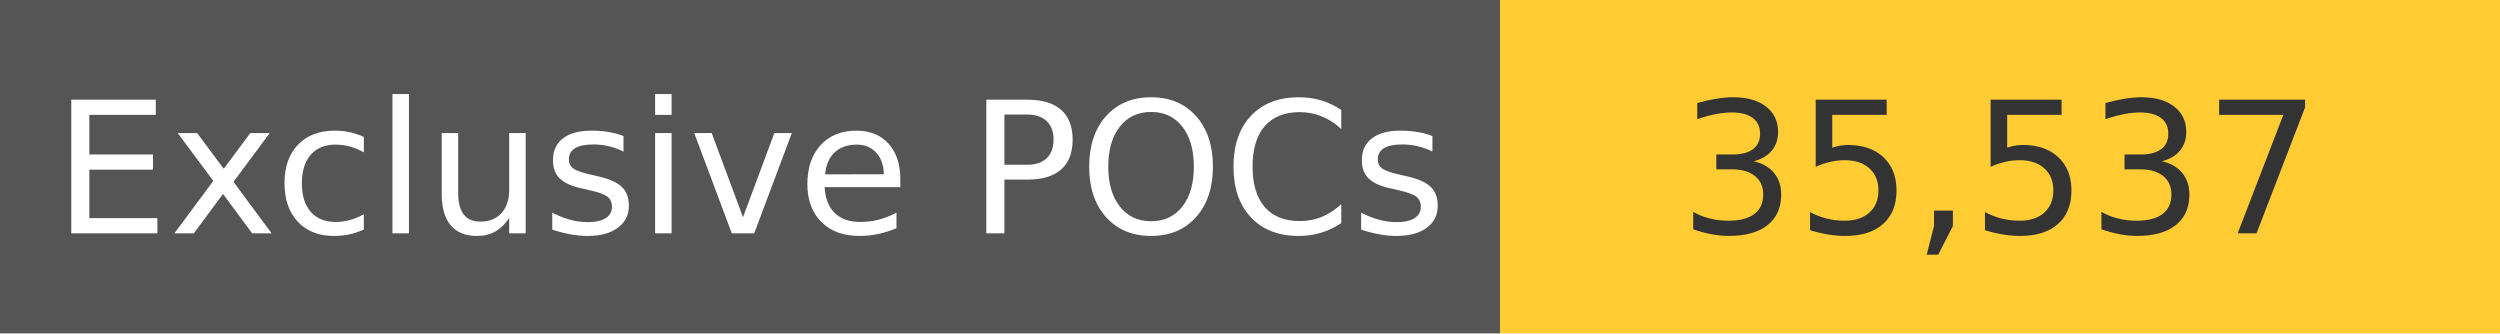
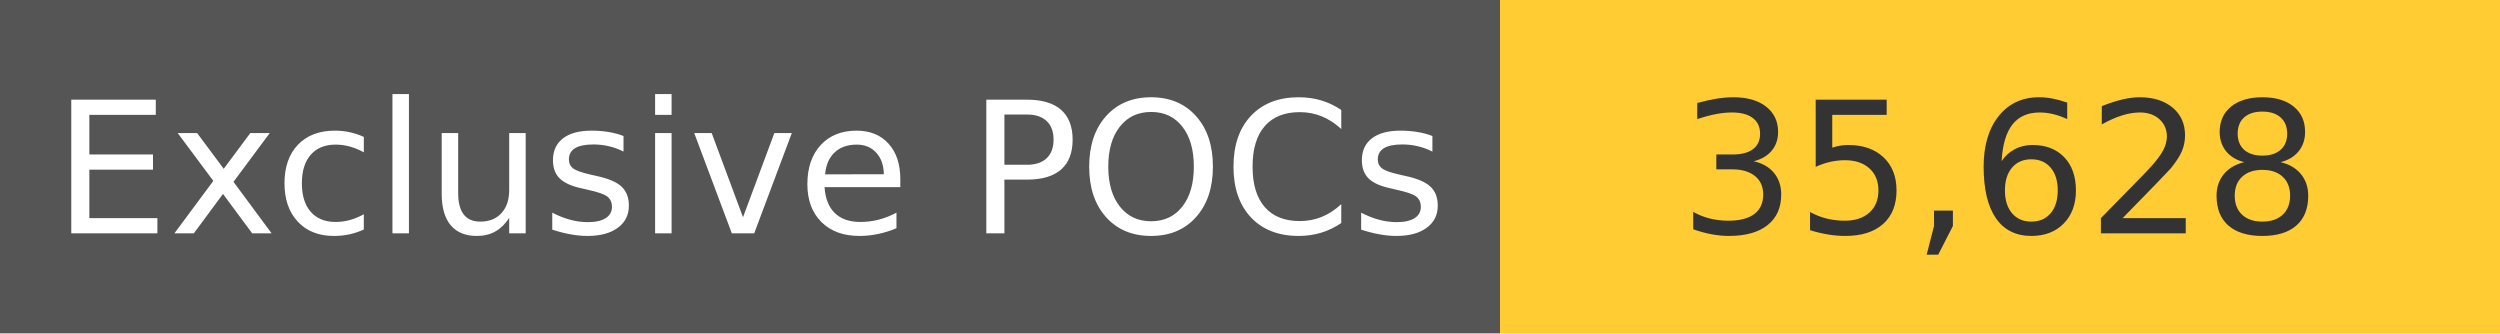
<svg xmlns="http://www.w3.org/2000/svg" width="150" height="20" role="img">
  <linearGradient id="s" x2="0" y2="100%">
    <stop offset="0" stop-color="#bbb" stop-opacity=".1" />
    <stop offset="1" stop-opacity=".1" />
  </linearGradient>
  <g>
    <rect width="90" height="20" fill="#555" />
    <rect x="90" width="267" height="20" fill="#ffcc33" />
  </g>
  <g fill="#fff" text-anchor="middle" font-family="Verdana,Geneva,DejaVu Sans,sans-serif" text-rendering="geometricPrecision" font-size="110">
    <text x="450" y="140" transform="scale(.1)" fill="#fff">
            Exclusive POCs
        </text>
    <text x="1200" y="140" transform="scale(.1)" fill="#333">
-             35,537
+             35,628
        </text>
  </g>
</svg>
